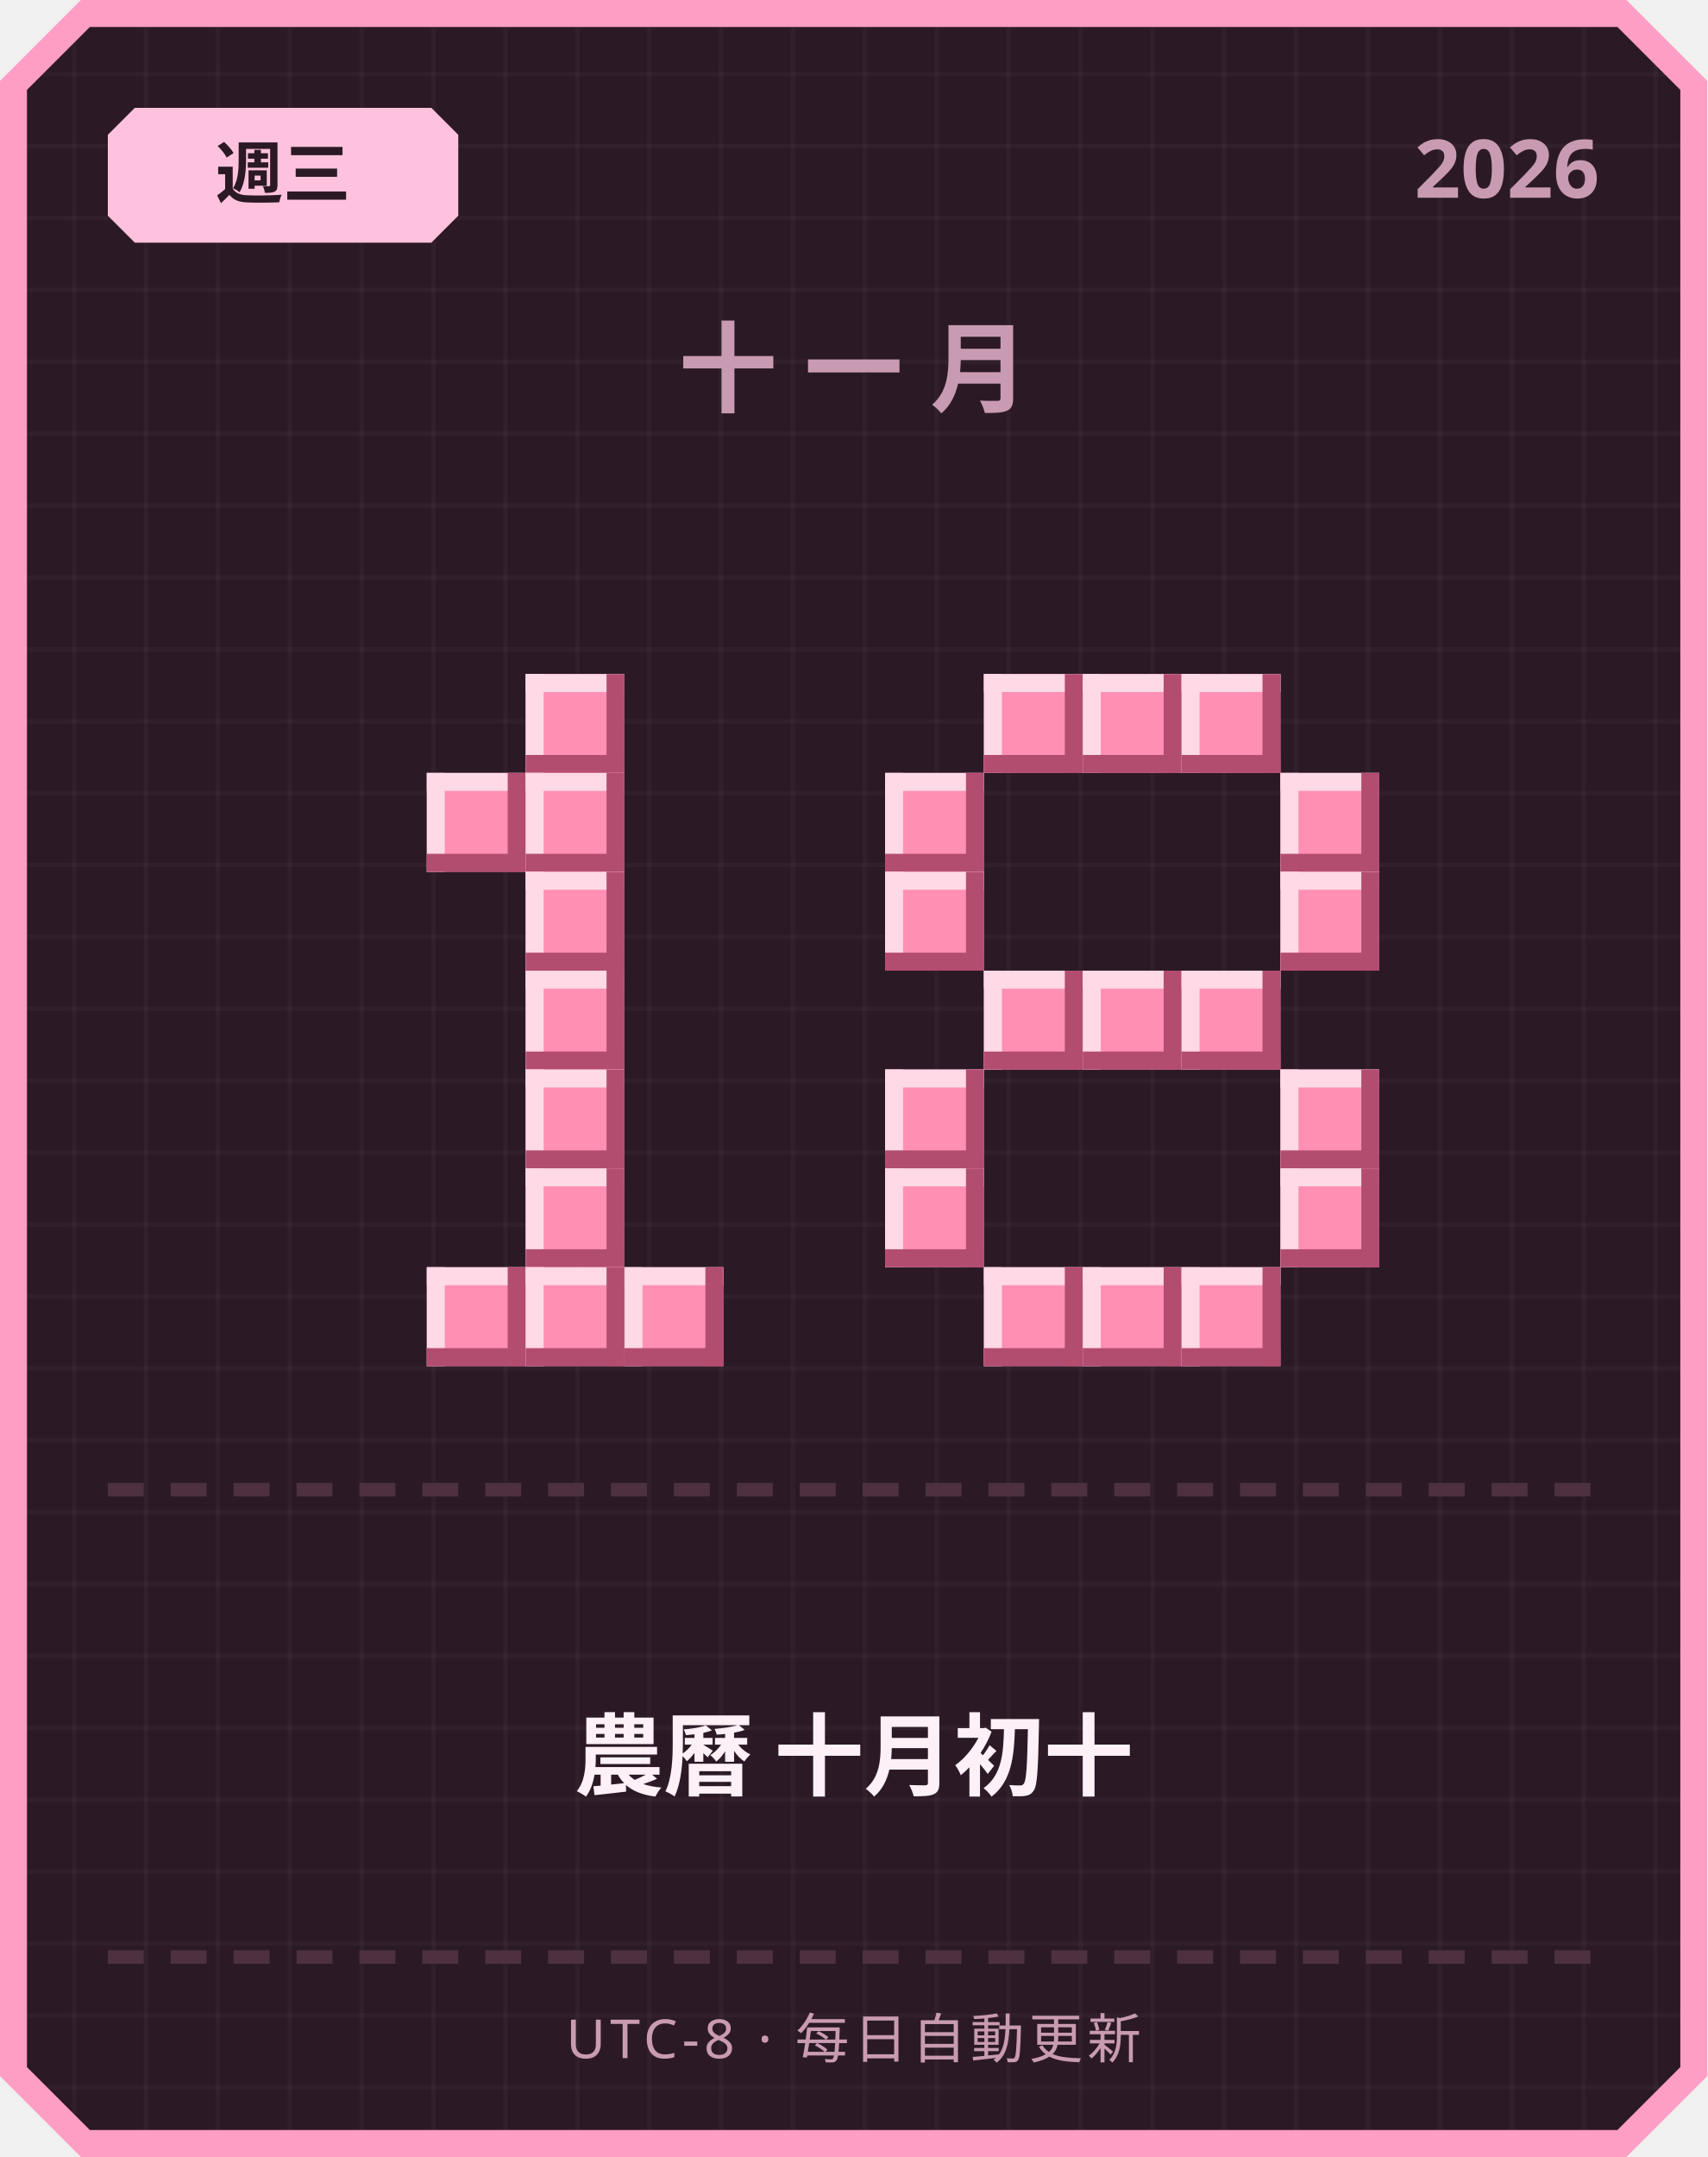
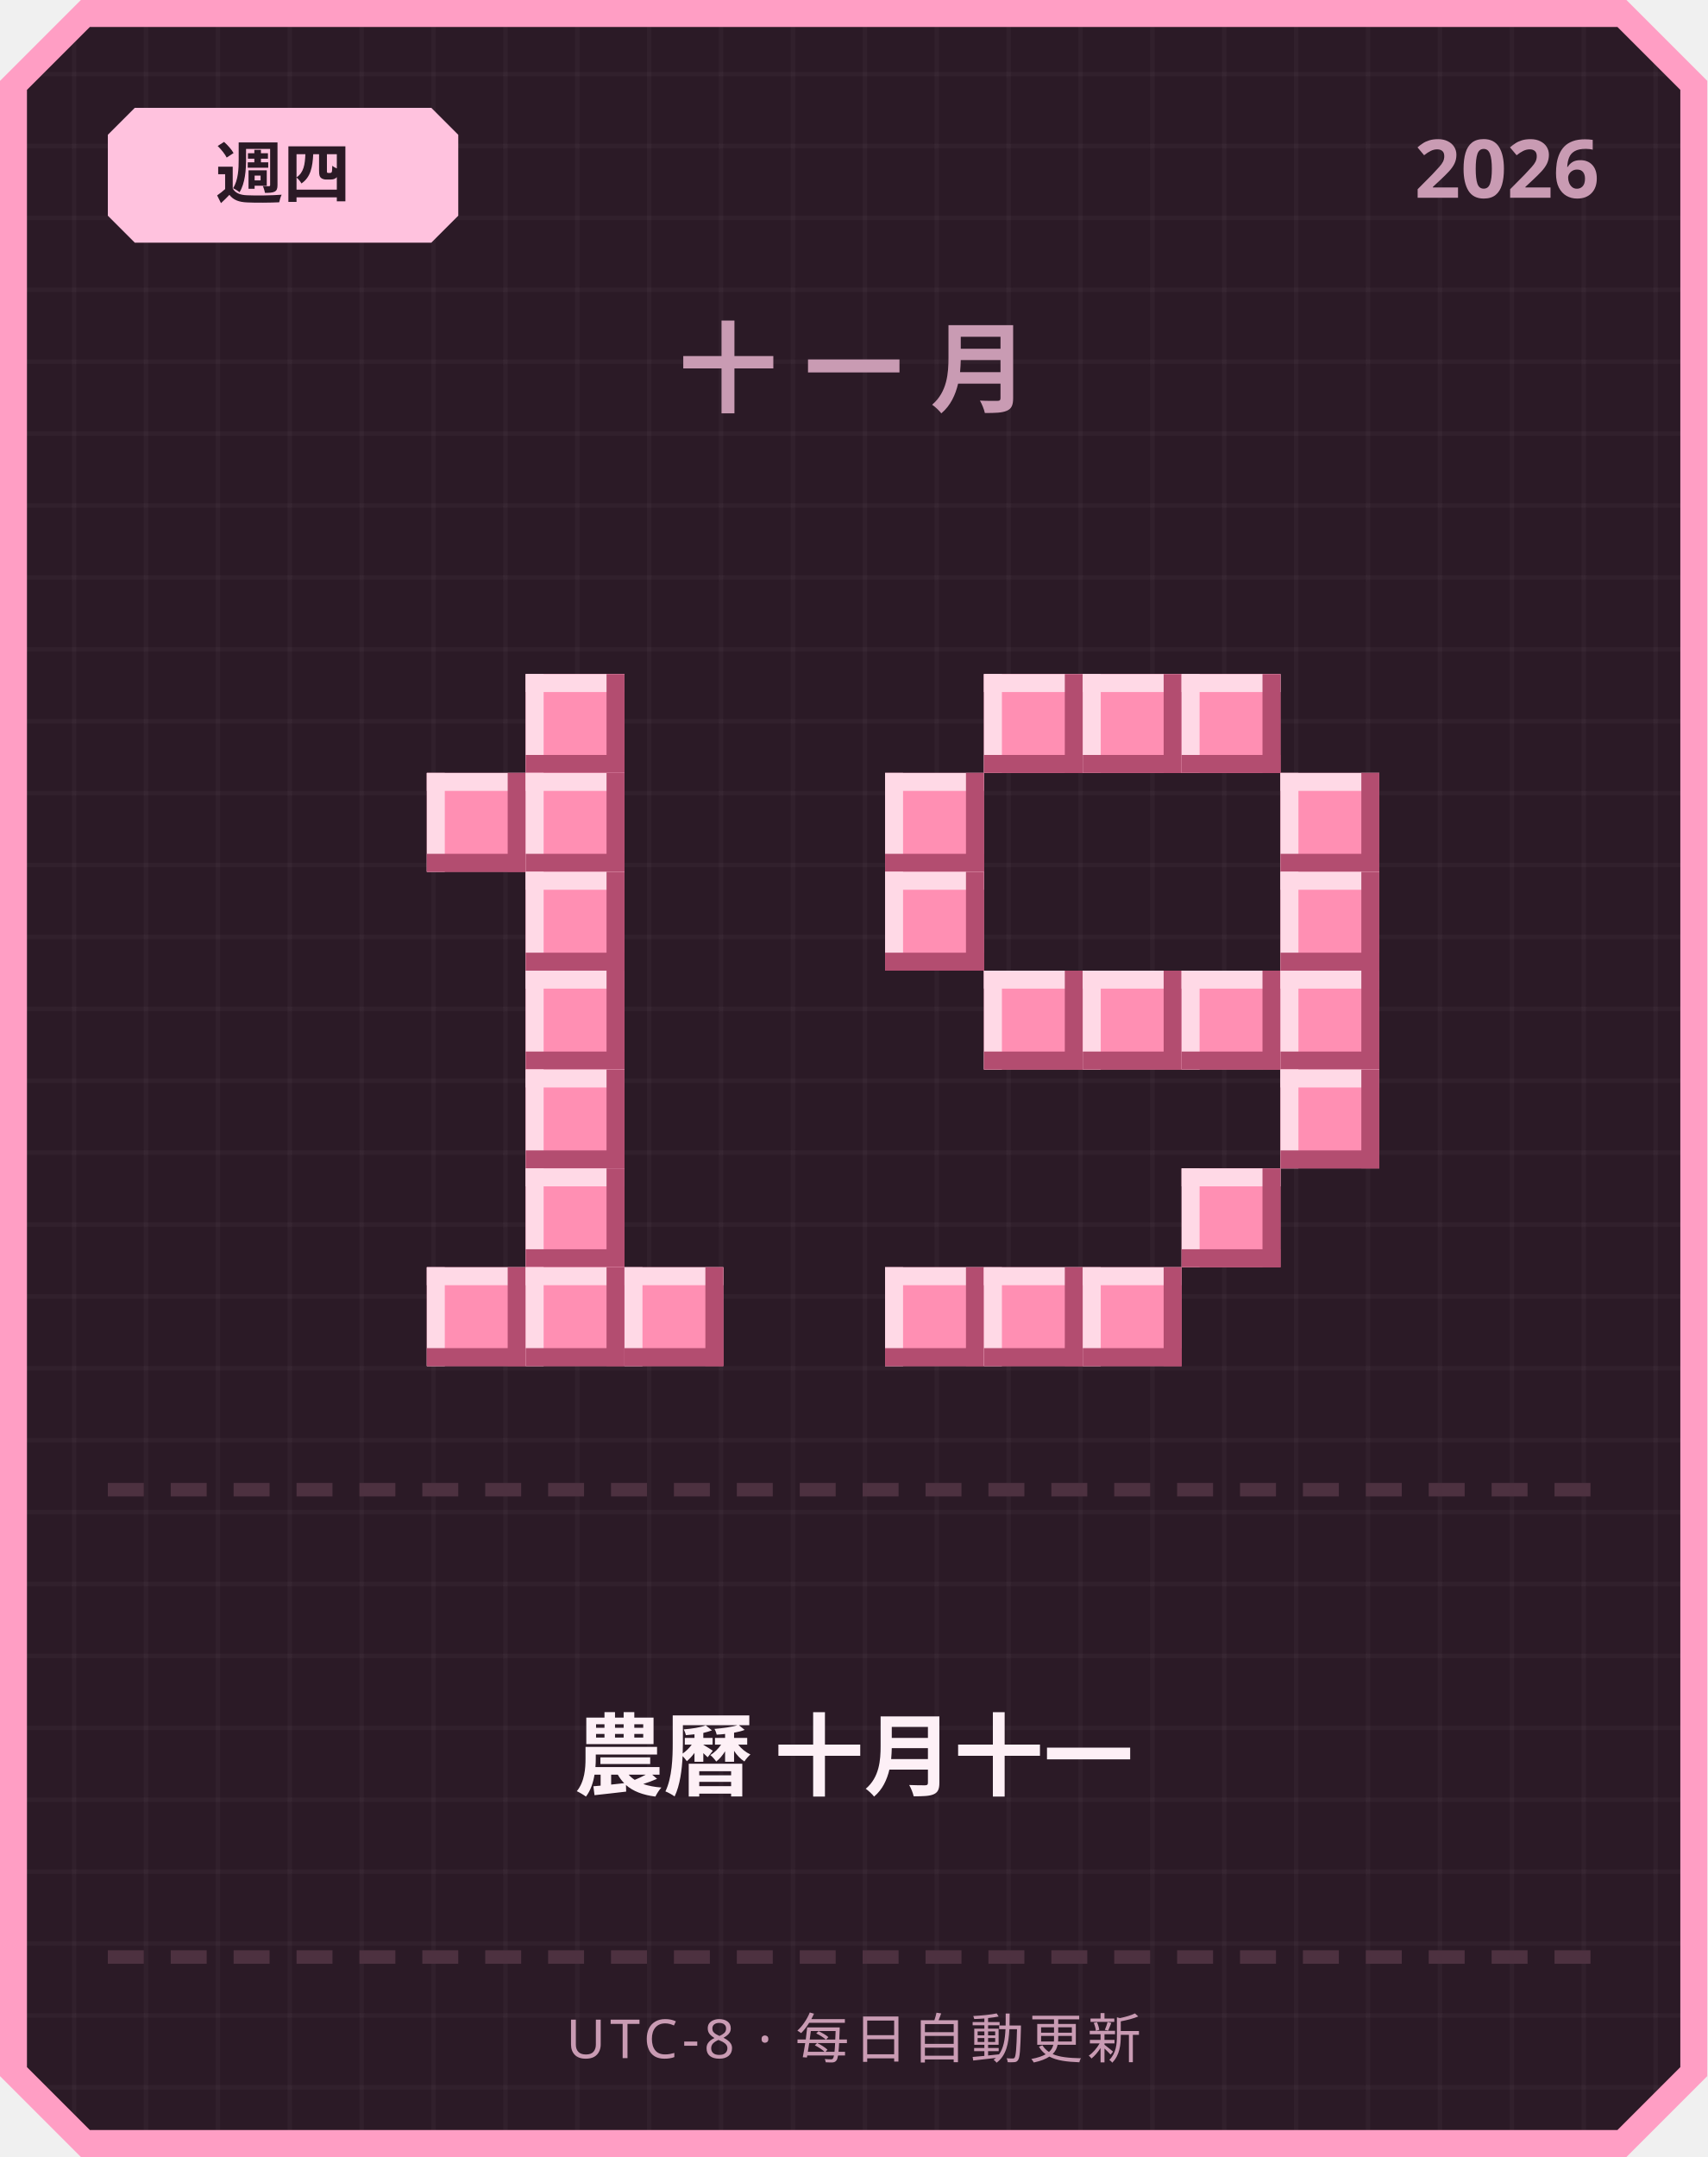
<svg xmlns="http://www.w3.org/2000/svg" width="380" height="480" viewBox="0 0 380 480">
  <defs>
    <pattern id="grid" width="16" height="16" patternUnits="userSpaceOnUse">
      <rect width="16" height="16" fill="#2b1a26" />
      <rect width="1" height="16" fill="#ffffff" opacity="0.03" />
      <rect width="16" height="1" fill="#ffffff" opacity="0.03" />
    </pattern>
  </defs>
  <path d="M 18,0 L 362,0 L 380,18 L 380,462 L 362,480 L 18,480 L 0,462 L 0,18 Z" fill="#ff9ec4" />
  <path d="M 20,6 L 360,6 L 374,20 L 374,460 L 360,474 L 20,474 L 6,460 L 6,20 Z" fill="url(#grid)" />
  <path d="M 30,24 L 96,24 L 102,30 L 102,48 L 96,54 L 30,54 L 24,48 L 24,30 Z" fill="#ffc2de" />
-   <text x="63" y="44" text-anchor="middle" font-family="'Segoe UI', sans-serif" font-size="15" font-weight="700" fill="#2b1a26">週三</text>
+   <text x="63" y="44" text-anchor="middle" font-family="'Segoe UI', sans-serif" font-size="15" font-weight="700" fill="#2b1a26">週四</text>
  <text x="356" y="44" text-anchor="end" font-family="'Segoe UI', sans-serif" font-size="18" font-weight="700" fill="#c99bb3">2026</text>
  <text x="190" y="90" text-anchor="middle" font-family="'Segoe UI', sans-serif" font-size="22" font-weight="700" letter-spacing="6" fill="#c99bb3">十一月</text>
  <rect x="117" y="150" width="22" height="22" fill="#ff8fb3" />
  <rect x="117" y="150" width="22" height="4" fill="#ffd9e6" />
  <rect x="117" y="150" width="4" height="22" fill="#ffd9e6" />
  <rect x="117" y="168" width="22" height="4" fill="#b34d70" />
  <rect x="135" y="150" width="4" height="22" fill="#b34d70" />
  <rect x="95" y="172" width="22" height="22" fill="#ff8fb3" />
  <rect x="95" y="172" width="22" height="4" fill="#ffd9e6" />
  <rect x="95" y="172" width="4" height="22" fill="#ffd9e6" />
  <rect x="95" y="190" width="22" height="4" fill="#b34d70" />
  <rect x="113" y="172" width="4" height="22" fill="#b34d70" />
  <rect x="117" y="172" width="22" height="22" fill="#ff8fb3" />
  <rect x="117" y="172" width="22" height="4" fill="#ffd9e6" />
  <rect x="117" y="172" width="4" height="22" fill="#ffd9e6" />
  <rect x="117" y="190" width="22" height="4" fill="#b34d70" />
  <rect x="135" y="172" width="4" height="22" fill="#b34d70" />
  <rect x="117" y="194" width="22" height="22" fill="#ff8fb3" />
  <rect x="117" y="194" width="22" height="4" fill="#ffd9e6" />
  <rect x="117" y="194" width="4" height="22" fill="#ffd9e6" />
  <rect x="117" y="212" width="22" height="4" fill="#b34d70" />
  <rect x="135" y="194" width="4" height="22" fill="#b34d70" />
  <rect x="117" y="216" width="22" height="22" fill="#ff8fb3" />
  <rect x="117" y="216" width="22" height="4" fill="#ffd9e6" />
  <rect x="117" y="216" width="4" height="22" fill="#ffd9e6" />
  <rect x="117" y="234" width="22" height="4" fill="#b34d70" />
  <rect x="135" y="216" width="4" height="22" fill="#b34d70" />
  <rect x="117" y="238" width="22" height="22" fill="#ff8fb3" />
  <rect x="117" y="238" width="22" height="4" fill="#ffd9e6" />
  <rect x="117" y="238" width="4" height="22" fill="#ffd9e6" />
  <rect x="117" y="256" width="22" height="4" fill="#b34d70" />
  <rect x="135" y="238" width="4" height="22" fill="#b34d70" />
  <rect x="117" y="260" width="22" height="22" fill="#ff8fb3" />
  <rect x="117" y="260" width="22" height="4" fill="#ffd9e6" />
  <rect x="117" y="260" width="4" height="22" fill="#ffd9e6" />
  <rect x="117" y="278" width="22" height="4" fill="#b34d70" />
  <rect x="135" y="260" width="4" height="22" fill="#b34d70" />
  <rect x="95" y="282" width="22" height="22" fill="#ff8fb3" />
  <rect x="95" y="282" width="22" height="4" fill="#ffd9e6" />
  <rect x="95" y="282" width="4" height="22" fill="#ffd9e6" />
  <rect x="95" y="300" width="22" height="4" fill="#b34d70" />
  <rect x="113" y="282" width="4" height="22" fill="#b34d70" />
  <rect x="117" y="282" width="22" height="22" fill="#ff8fb3" />
  <rect x="117" y="282" width="22" height="4" fill="#ffd9e6" />
  <rect x="117" y="282" width="4" height="22" fill="#ffd9e6" />
  <rect x="117" y="300" width="22" height="4" fill="#b34d70" />
  <rect x="135" y="282" width="4" height="22" fill="#b34d70" />
  <rect x="139" y="282" width="22" height="22" fill="#ff8fb3" />
  <rect x="139" y="282" width="22" height="4" fill="#ffd9e6" />
  <rect x="139" y="282" width="4" height="22" fill="#ffd9e6" />
  <rect x="139" y="300" width="22" height="4" fill="#b34d70" />
  <rect x="157" y="282" width="4" height="22" fill="#b34d70" />
  <rect x="219" y="150" width="22" height="22" fill="#ff8fb3" />
  <rect x="219" y="150" width="22" height="4" fill="#ffd9e6" />
  <rect x="219" y="150" width="4" height="22" fill="#ffd9e6" />
  <rect x="219" y="168" width="22" height="4" fill="#b34d70" />
  <rect x="237" y="150" width="4" height="22" fill="#b34d70" />
  <rect x="241" y="150" width="22" height="22" fill="#ff8fb3" />
  <rect x="241" y="150" width="22" height="4" fill="#ffd9e6" />
  <rect x="241" y="150" width="4" height="22" fill="#ffd9e6" />
  <rect x="241" y="168" width="22" height="4" fill="#b34d70" />
  <rect x="259" y="150" width="4" height="22" fill="#b34d70" />
  <rect x="263" y="150" width="22" height="22" fill="#ff8fb3" />
  <rect x="263" y="150" width="22" height="4" fill="#ffd9e6" />
  <rect x="263" y="150" width="4" height="22" fill="#ffd9e6" />
  <rect x="263" y="168" width="22" height="4" fill="#b34d70" />
  <rect x="281" y="150" width="4" height="22" fill="#b34d70" />
  <rect x="197" y="172" width="22" height="22" fill="#ff8fb3" />
  <rect x="197" y="172" width="22" height="4" fill="#ffd9e6" />
  <rect x="197" y="172" width="4" height="22" fill="#ffd9e6" />
  <rect x="197" y="190" width="22" height="4" fill="#b34d70" />
  <rect x="215" y="172" width="4" height="22" fill="#b34d70" />
  <rect x="285" y="172" width="22" height="22" fill="#ff8fb3" />
  <rect x="285" y="172" width="22" height="4" fill="#ffd9e6" />
  <rect x="285" y="172" width="4" height="22" fill="#ffd9e6" />
  <rect x="285" y="190" width="22" height="4" fill="#b34d70" />
  <rect x="303" y="172" width="4" height="22" fill="#b34d70" />
  <rect x="197" y="194" width="22" height="22" fill="#ff8fb3" />
  <rect x="197" y="194" width="22" height="4" fill="#ffd9e6" />
  <rect x="197" y="194" width="4" height="22" fill="#ffd9e6" />
  <rect x="197" y="212" width="22" height="4" fill="#b34d70" />
  <rect x="215" y="194" width="4" height="22" fill="#b34d70" />
  <rect x="285" y="194" width="22" height="22" fill="#ff8fb3" />
  <rect x="285" y="194" width="22" height="4" fill="#ffd9e6" />
  <rect x="285" y="194" width="4" height="22" fill="#ffd9e6" />
  <rect x="285" y="212" width="22" height="4" fill="#b34d70" />
  <rect x="303" y="194" width="4" height="22" fill="#b34d70" />
  <rect x="219" y="216" width="22" height="22" fill="#ff8fb3" />
  <rect x="219" y="216" width="22" height="4" fill="#ffd9e6" />
  <rect x="219" y="216" width="4" height="22" fill="#ffd9e6" />
  <rect x="219" y="234" width="22" height="4" fill="#b34d70" />
  <rect x="237" y="216" width="4" height="22" fill="#b34d70" />
  <rect x="241" y="216" width="22" height="22" fill="#ff8fb3" />
  <rect x="241" y="216" width="22" height="4" fill="#ffd9e6" />
  <rect x="241" y="216" width="4" height="22" fill="#ffd9e6" />
  <rect x="241" y="234" width="22" height="4" fill="#b34d70" />
  <rect x="259" y="216" width="4" height="22" fill="#b34d70" />
  <rect x="263" y="216" width="22" height="22" fill="#ff8fb3" />
  <rect x="263" y="216" width="22" height="4" fill="#ffd9e6" />
  <rect x="263" y="216" width="4" height="22" fill="#ffd9e6" />
  <rect x="263" y="234" width="22" height="4" fill="#b34d70" />
  <rect x="281" y="216" width="4" height="22" fill="#b34d70" />
-   <rect x="197" y="238" width="22" height="22" fill="#ff8fb3" />
-   <rect x="197" y="238" width="22" height="4" fill="#ffd9e6" />
-   <rect x="197" y="238" width="4" height="22" fill="#ffd9e6" />
-   <rect x="197" y="256" width="22" height="4" fill="#b34d70" />
-   <rect x="215" y="238" width="4" height="22" fill="#b34d70" />
+   <rect x="285" y="216" width="22" height="22" fill="#ff8fb3" />
+   <rect x="285" y="216" width="22" height="4" fill="#ffd9e6" />
+   <rect x="285" y="216" width="4" height="22" fill="#ffd9e6" />
+   <rect x="285" y="234" width="22" height="4" fill="#b34d70" />
+   <rect x="303" y="216" width="4" height="22" fill="#b34d70" />
  <rect x="285" y="238" width="22" height="22" fill="#ff8fb3" />
  <rect x="285" y="238" width="22" height="4" fill="#ffd9e6" />
  <rect x="285" y="238" width="4" height="22" fill="#ffd9e6" />
  <rect x="285" y="256" width="22" height="4" fill="#b34d70" />
  <rect x="303" y="238" width="4" height="22" fill="#b34d70" />
-   <rect x="197" y="260" width="22" height="22" fill="#ff8fb3" />
-   <rect x="197" y="260" width="22" height="4" fill="#ffd9e6" />
-   <rect x="197" y="260" width="4" height="22" fill="#ffd9e6" />
-   <rect x="197" y="278" width="22" height="4" fill="#b34d70" />
-   <rect x="215" y="260" width="4" height="22" fill="#b34d70" />
-   <rect x="285" y="260" width="22" height="22" fill="#ff8fb3" />
-   <rect x="285" y="260" width="22" height="4" fill="#ffd9e6" />
-   <rect x="285" y="260" width="4" height="22" fill="#ffd9e6" />
-   <rect x="285" y="278" width="22" height="4" fill="#b34d70" />
-   <rect x="303" y="260" width="4" height="22" fill="#b34d70" />
+   <rect x="263" y="260" width="22" height="22" fill="#ff8fb3" />
+   <rect x="263" y="260" width="22" height="4" fill="#ffd9e6" />
+   <rect x="263" y="260" width="4" height="22" fill="#ffd9e6" />
+   <rect x="263" y="278" width="22" height="4" fill="#b34d70" />
+   <rect x="281" y="260" width="4" height="22" fill="#b34d70" />
+   <rect x="197" y="282" width="22" height="22" fill="#ff8fb3" />
+   <rect x="197" y="282" width="22" height="4" fill="#ffd9e6" />
+   <rect x="197" y="282" width="4" height="22" fill="#ffd9e6" />
+   <rect x="197" y="300" width="22" height="4" fill="#b34d70" />
+   <rect x="215" y="282" width="4" height="22" fill="#b34d70" />
  <rect x="219" y="282" width="22" height="22" fill="#ff8fb3" />
  <rect x="219" y="282" width="22" height="4" fill="#ffd9e6" />
  <rect x="219" y="282" width="4" height="22" fill="#ffd9e6" />
  <rect x="219" y="300" width="22" height="4" fill="#b34d70" />
  <rect x="237" y="282" width="4" height="22" fill="#b34d70" />
  <rect x="241" y="282" width="22" height="22" fill="#ff8fb3" />
  <rect x="241" y="282" width="22" height="4" fill="#ffd9e6" />
  <rect x="241" y="282" width="4" height="22" fill="#ffd9e6" />
  <rect x="241" y="300" width="22" height="4" fill="#b34d70" />
  <rect x="259" y="282" width="4" height="22" fill="#b34d70" />
-   <rect x="263" y="282" width="22" height="22" fill="#ff8fb3" />
-   <rect x="263" y="282" width="22" height="4" fill="#ffd9e6" />
-   <rect x="263" y="282" width="4" height="22" fill="#ffd9e6" />
-   <rect x="263" y="300" width="22" height="4" fill="#b34d70" />
-   <rect x="281" y="282" width="4" height="22" fill="#b34d70" />
  <rect x="24" y="330" width="8" height="3" fill="#4d3140" />
  <rect x="38" y="330" width="8" height="3" fill="#4d3140" />
  <rect x="52" y="330" width="8" height="3" fill="#4d3140" />
  <rect x="66" y="330" width="8" height="3" fill="#4d3140" />
  <rect x="80" y="330" width="8" height="3" fill="#4d3140" />
  <rect x="94" y="330" width="8" height="3" fill="#4d3140" />
  <rect x="108" y="330" width="8" height="3" fill="#4d3140" />
  <rect x="122" y="330" width="8" height="3" fill="#4d3140" />
  <rect x="136" y="330" width="8" height="3" fill="#4d3140" />
  <rect x="150" y="330" width="8" height="3" fill="#4d3140" />
  <rect x="164" y="330" width="8" height="3" fill="#4d3140" />
  <rect x="178" y="330" width="8" height="3" fill="#4d3140" />
  <rect x="192" y="330" width="8" height="3" fill="#4d3140" />
  <rect x="206" y="330" width="8" height="3" fill="#4d3140" />
  <rect x="220" y="330" width="8" height="3" fill="#4d3140" />
  <rect x="234" y="330" width="8" height="3" fill="#4d3140" />
  <rect x="248" y="330" width="8" height="3" fill="#4d3140" />
  <rect x="262" y="330" width="8" height="3" fill="#4d3140" />
  <rect x="276" y="330" width="8" height="3" fill="#4d3140" />
  <rect x="290" y="330" width="8" height="3" fill="#4d3140" />
  <rect x="304" y="330" width="8" height="3" fill="#4d3140" />
  <rect x="318" y="330" width="8" height="3" fill="#4d3140" />
  <rect x="332" y="330" width="8" height="3" fill="#4d3140" />
  <rect x="346" y="330" width="8" height="3" fill="#4d3140" />
-   <text x="190" y="398" text-anchor="middle" font-family="'Segoe UI', 'Microsoft JhengHei', sans-serif" font-size="20" font-weight="700" fill="#fdf0f6">農曆 十月初十</text>
+   <text x="190" y="398" text-anchor="middle" font-family="'Segoe UI', 'Microsoft JhengHei', sans-serif" font-size="20" font-weight="700" fill="#fdf0f6">農曆 十月十一</text>
  <rect x="24" y="434" width="8" height="3" fill="#4d3140" />
  <rect x="38" y="434" width="8" height="3" fill="#4d3140" />
  <rect x="52" y="434" width="8" height="3" fill="#4d3140" />
  <rect x="66" y="434" width="8" height="3" fill="#4d3140" />
  <rect x="80" y="434" width="8" height="3" fill="#4d3140" />
  <rect x="94" y="434" width="8" height="3" fill="#4d3140" />
  <rect x="108" y="434" width="8" height="3" fill="#4d3140" />
  <rect x="122" y="434" width="8" height="3" fill="#4d3140" />
  <rect x="136" y="434" width="8" height="3" fill="#4d3140" />
  <rect x="150" y="434" width="8" height="3" fill="#4d3140" />
  <rect x="164" y="434" width="8" height="3" fill="#4d3140" />
  <rect x="178" y="434" width="8" height="3" fill="#4d3140" />
  <rect x="192" y="434" width="8" height="3" fill="#4d3140" />
  <rect x="206" y="434" width="8" height="3" fill="#4d3140" />
  <rect x="220" y="434" width="8" height="3" fill="#4d3140" />
  <rect x="234" y="434" width="8" height="3" fill="#4d3140" />
  <rect x="248" y="434" width="8" height="3" fill="#4d3140" />
  <rect x="262" y="434" width="8" height="3" fill="#4d3140" />
  <rect x="276" y="434" width="8" height="3" fill="#4d3140" />
  <rect x="290" y="434" width="8" height="3" fill="#4d3140" />
  <rect x="304" y="434" width="8" height="3" fill="#4d3140" />
  <rect x="318" y="434" width="8" height="3" fill="#4d3140" />
  <rect x="332" y="434" width="8" height="3" fill="#4d3140" />
  <rect x="346" y="434" width="8" height="3" fill="#4d3140" />
  <text x="190" y="458" text-anchor="middle" font-family="'Segoe UI', sans-serif" font-size="12" letter-spacing="1" fill="#c99bb3">UTC-8 · 每日自動更新</text>
</svg>
